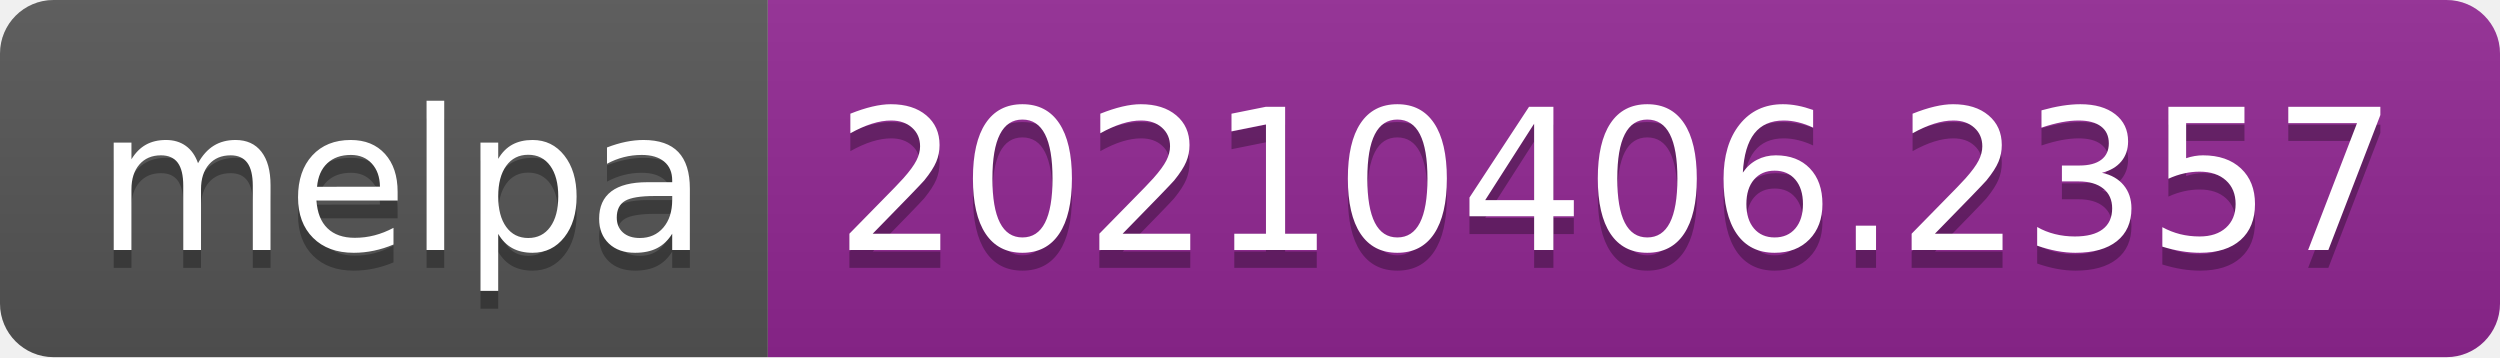
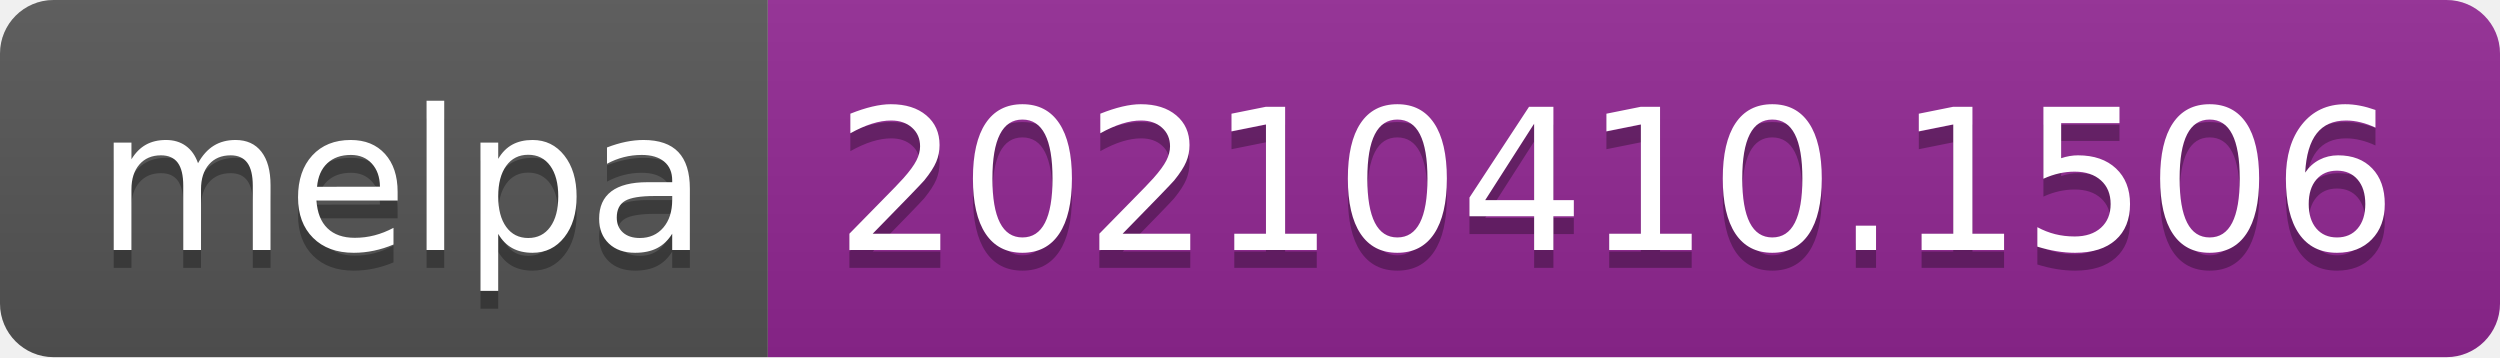
- <svg xmlns="http://www.w3.org/2000/svg" width="140" height="20" role="img" aria-label="melpa: 20210406.2357">
+ <svg xmlns="http://www.w3.org/2000/svg" width="140" height="20" role="img" aria-label="melpa: 20210410.1506">
  <linearGradient id="s" x2="0" y2="100%">
    <stop offset="0" stop-color="#bbb" stop-opacity=".1" />
    <stop offset="1" stop-opacity=".1" />
  </linearGradient>
  <clipPath id="r">
    <rect width="140" height="20" rx="3" fill="#fff" />
  </clipPath>
  <g clip-path="url(#r)">
    <rect width="43" height="20" fill="#555" />
    <rect x="43" width="97" height="20" fill="#922793" />
    <rect width="140" height="20" fill="url(#s)" />
  </g>
  <g fill="#fff" text-anchor="middle" font-family="Verdana,Geneva,DejaVu Sans,sans-serif" text-rendering="geometricPrecision" font-size="110">
    <text aria-hidden="true" x="225" y="150" fill="#010101" fill-opacity=".3" transform="scale(.1)" textLength="330">melpa</text>
    <text x="225" y="140" transform="scale(.1)" fill="#fff" textLength="330">melpa</text>
-     <text aria-hidden="true" x="905" y="150" fill="#010101" fill-opacity=".3" transform="scale(.1)" textLength="870">20210406.2357</text>
-     <text x="905" y="140" transform="scale(.1)" fill="#fff" textLength="870">20210406.2357</text>
+     <text aria-hidden="true" x="905" y="150" fill="#010101" fill-opacity=".3" transform="scale(.1)" textLength="870">20210410.1506</text>
+     <text x="905" y="140" transform="scale(.1)" fill="#fff" textLength="870">20210410.1506</text>
  </g>
</svg>
